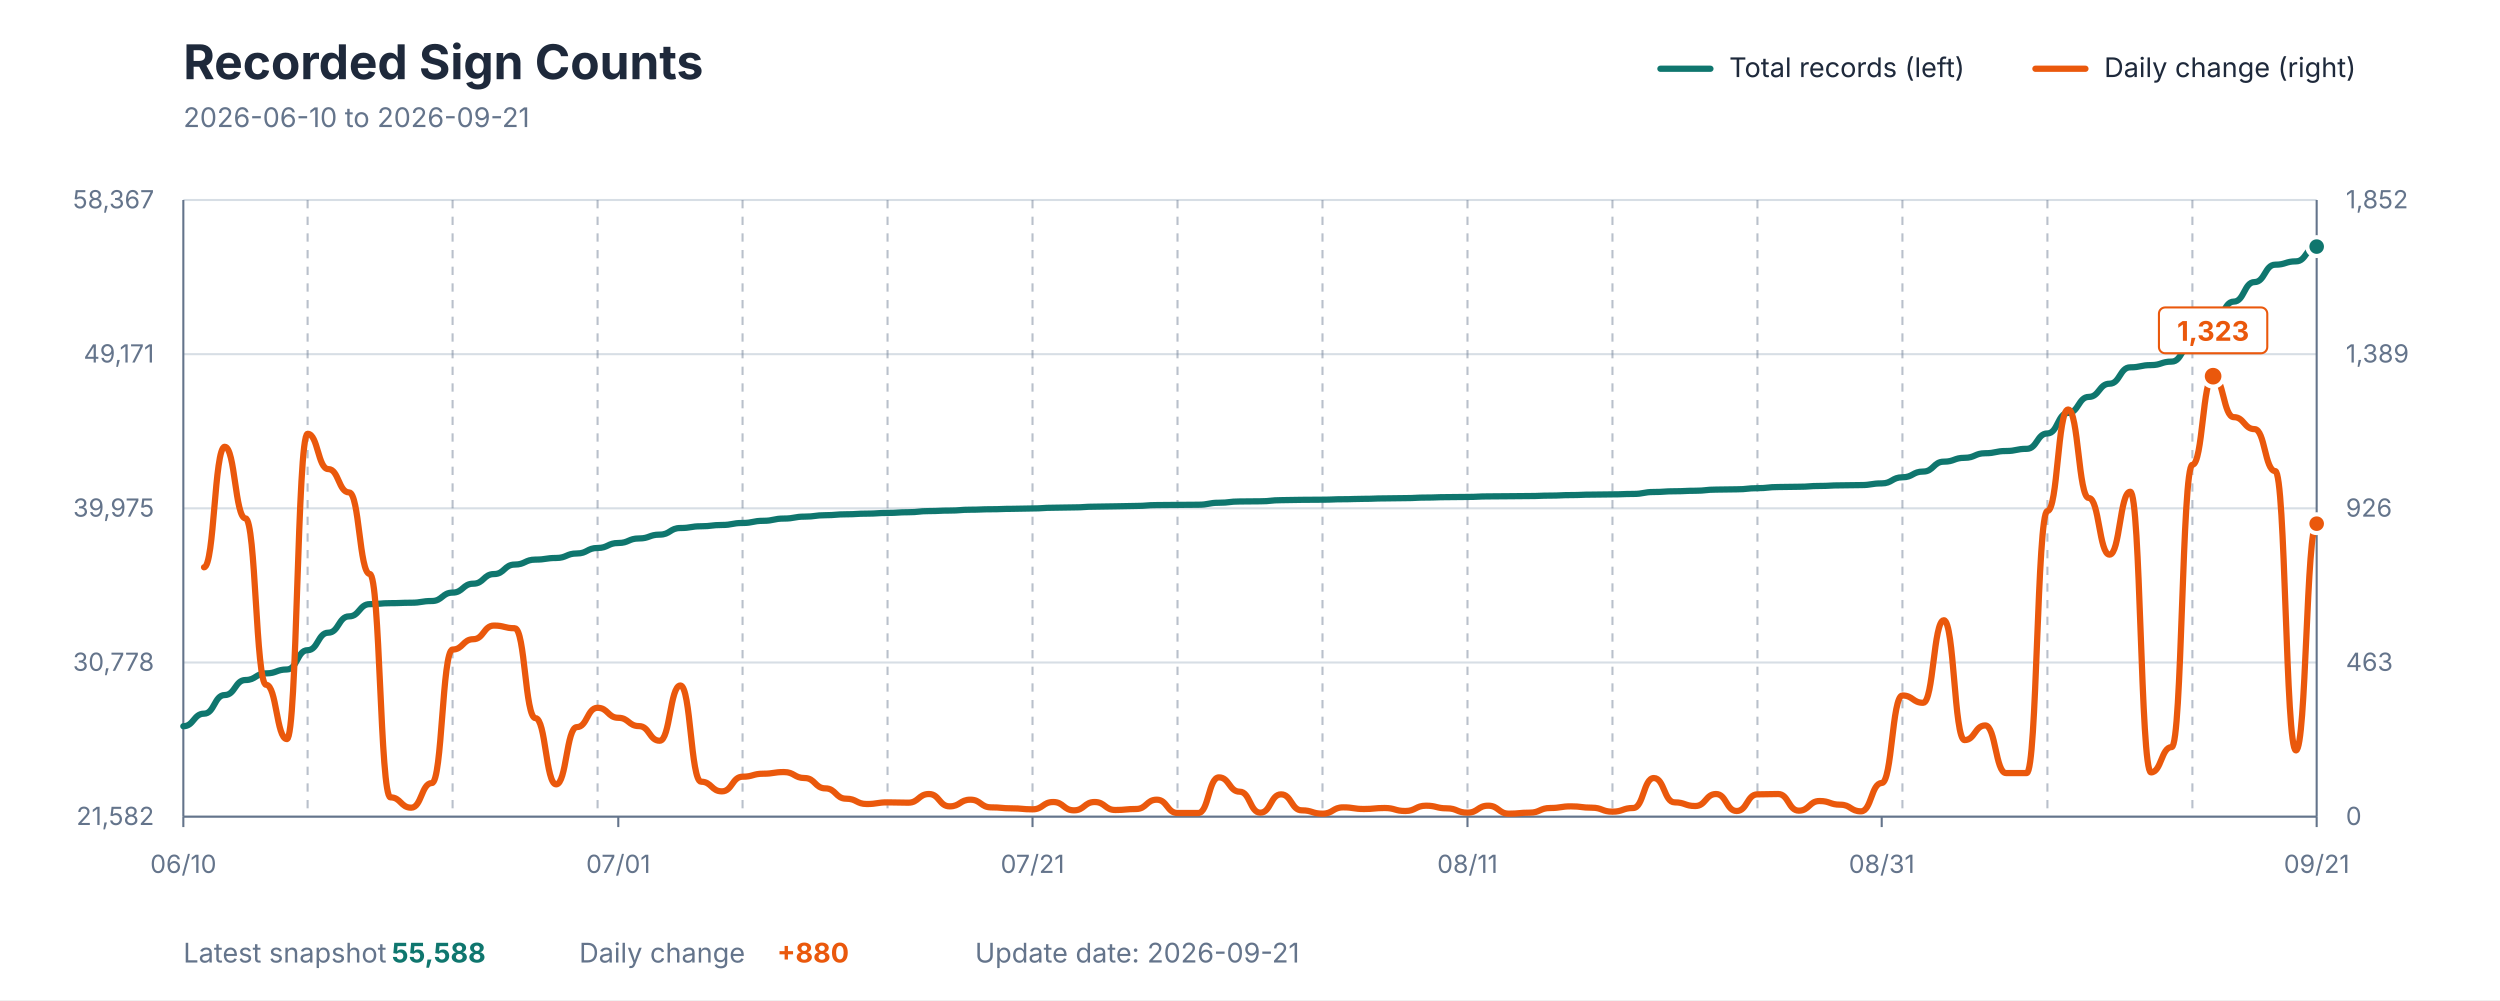
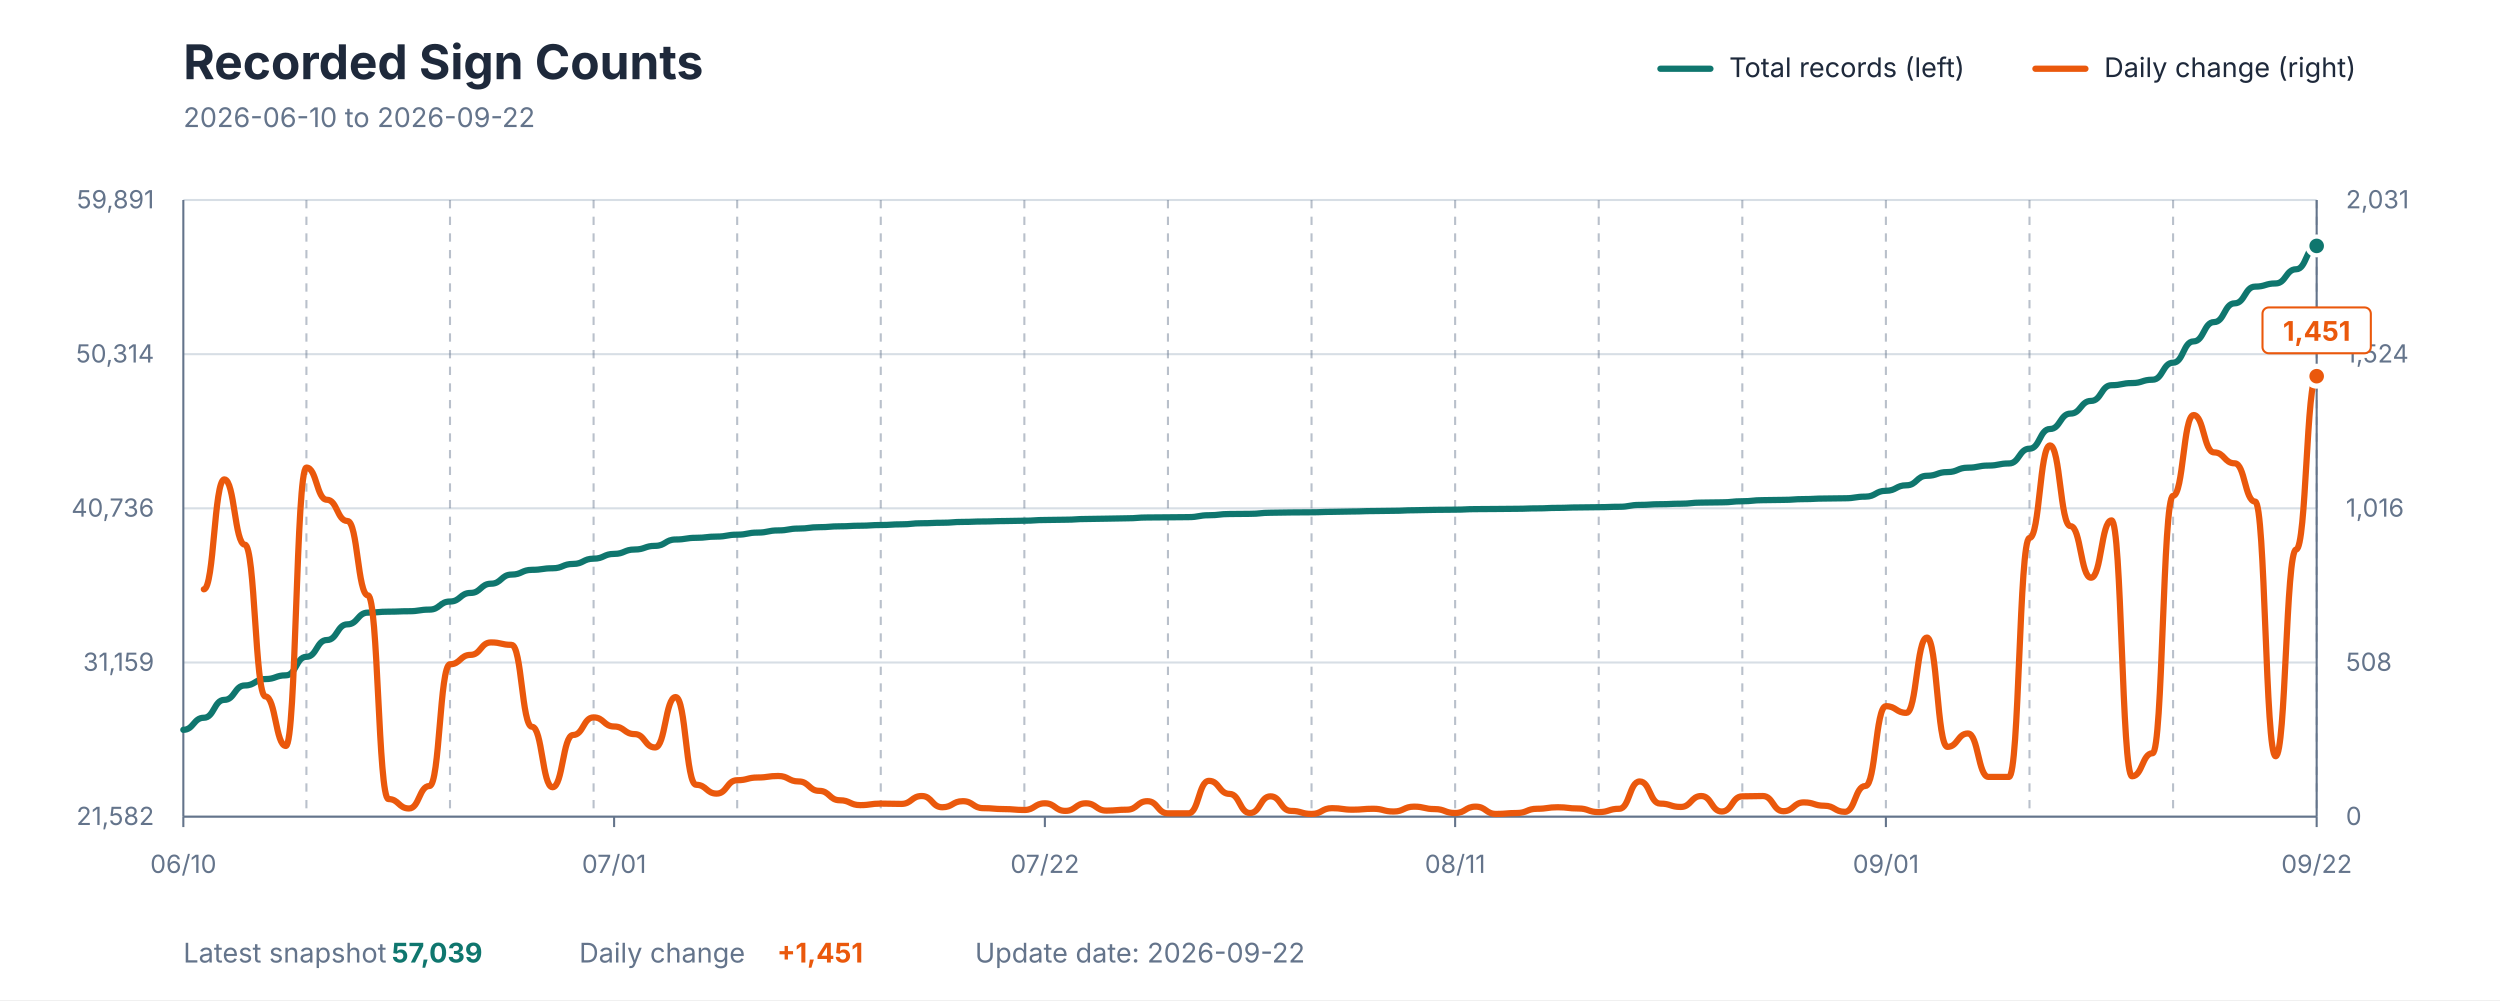
<svg xmlns="http://www.w3.org/2000/svg" viewBox="0 0 1200 480" role="img" aria-labelledby="title description">
  <style>
    text { font-family: -apple-system, BlinkMacSystemFont, "Segoe UI", sans-serif; }
    .title { fill: #1E293B; font-size: 23px; font-weight: 700; }
    .subtitle { fill: #64748B; font-size: 13px; }
    .axis-label { fill: #64748B; font-size: 12px; }
    .grid { stroke: #D7DEE5; stroke-width: 1; }
    .week { stroke: #64748B; stroke-width: 1; stroke-dasharray: 4 4; opacity: 0.45; }
    .axis { stroke: #64748B; stroke-width: 1; }
    .legend { fill: #1E293B; font-size: 13px; }
    .value { font-size: 13px; font-weight: 700; }
  </style>
  <rect width="1200" height="480" fill="#FFFFFF" />
  <text x="88" y="38" class="title">Recorded Sign Counts</text>
-   <text x="88" y="61" class="subtitle">2026-06-10 to 2026-09-21</text>
+   <text x="88" y="61" class="subtitle">2026-06-10 to 2026-09-22</text>
  <line x1="797" y1="33" x2="821" y2="33" stroke="#0F766E" stroke-width="3" stroke-linecap="round" />
  <text x="830" y="37" class="legend">Total records (left)</text>
  <line x1="977" y1="33" x2="1001" y2="33" stroke="#EA580C" stroke-width="3" stroke-linecap="round" />
  <text x="1010" y="37" class="legend">Daily change (right)</text>
  <line x1="88" y1="392" x2="1112" y2="392" class="grid" />
  <line x1="88" y1="318" x2="1112" y2="318" class="grid" />
  <line x1="88" y1="244" x2="1112" y2="244" class="grid" />
  <line x1="88" y1="170" x2="1112" y2="170" class="grid" />
  <line x1="88" y1="96" x2="1112" y2="96" class="grid" />
-   <line x1="147.65" y1="96" x2="147.65" y2="392" class="week" />
-   <line x1="217.243" y1="96" x2="217.243" y2="392" class="week" />
-   <line x1="286.835" y1="96" x2="286.835" y2="392" class="week" />
-   <line x1="356.427" y1="96" x2="356.427" y2="392" class="week" />
-   <line x1="426.019" y1="96" x2="426.019" y2="392" class="week" />
-   <line x1="495.612" y1="96" x2="495.612" y2="392" class="week" />
-   <line x1="565.204" y1="96" x2="565.204" y2="392" class="week" />
-   <line x1="634.796" y1="96" x2="634.796" y2="392" class="week" />
-   <line x1="704.388" y1="96" x2="704.388" y2="392" class="week" />
-   <line x1="773.981" y1="96" x2="773.981" y2="392" class="week" />
-   <line x1="843.573" y1="96" x2="843.573" y2="392" class="week" />
-   <line x1="913.165" y1="96" x2="913.165" y2="392" class="week" />
-   <line x1="982.757" y1="96" x2="982.757" y2="392" class="week" />
-   <line x1="1052.35" y1="96" x2="1052.35" y2="392" class="week" />
+   <line x1="147.077" y1="96" x2="147.077" y2="392" class="week" />
+   <line x1="216" y1="96" x2="216" y2="392" class="week" />
+   <line x1="284.923" y1="96" x2="284.923" y2="392" class="week" />
+   <line x1="353.846" y1="96" x2="353.846" y2="392" class="week" />
+   <line x1="422.769" y1="96" x2="422.769" y2="392" class="week" />
+   <line x1="491.692" y1="96" x2="491.692" y2="392" class="week" />
+   <line x1="560.615" y1="96" x2="560.615" y2="392" class="week" />
+   <line x1="629.538" y1="96" x2="629.538" y2="392" class="week" />
+   <line x1="698.462" y1="96" x2="698.462" y2="392" class="week" />
+   <line x1="767.385" y1="96" x2="767.385" y2="392" class="week" />
+   <line x1="836.308" y1="96" x2="836.308" y2="392" class="week" />
+   <line x1="905.231" y1="96" x2="905.231" y2="392" class="week" />
+   <line x1="974.154" y1="96" x2="974.154" y2="392" class="week" />
+   <line x1="1043.077" y1="96" x2="1043.077" y2="392" class="week" />
+   <line x1="1112" y1="96" x2="1112" y2="392" class="week" />
  <line x1="88" y1="96" x2="88" y2="392" class="axis" />
  <line x1="1112" y1="96" x2="1112" y2="392" class="axis" />
  <line x1="88" y1="392" x2="1112" y2="392" class="axis" />
  <text x="74" y="396" text-anchor="end" class="axis-label">21,582</text>
-   <text x="74" y="322" text-anchor="end" class="axis-label">30,778</text>
-   <text x="74" y="248" text-anchor="end" class="axis-label">39,975</text>
-   <text x="74" y="174" text-anchor="end" class="axis-label">49,171</text>
-   <text x="74" y="100" text-anchor="end" class="axis-label">58,367</text>
+   <text x="74" y="322" text-anchor="end" class="axis-label">31,159</text>
+   <text x="74" y="248" text-anchor="end" class="axis-label">40,736</text>
+   <text x="74" y="174" text-anchor="end" class="axis-label">50,314</text>
+   <text x="74" y="100" text-anchor="end" class="axis-label">59,891</text>
  <text x="1126" y="396" text-anchor="start" class="axis-label">0</text>
-   <text x="1126" y="322" text-anchor="start" class="axis-label">463</text>
-   <text x="1126" y="248" text-anchor="start" class="axis-label">926</text>
-   <text x="1126" y="174" text-anchor="start" class="axis-label">1,389</text>
-   <text x="1126" y="100" text-anchor="start" class="axis-label">1,852</text>
+   <text x="1126" y="322" text-anchor="start" class="axis-label">508</text>
+   <text x="1126" y="248" text-anchor="start" class="axis-label">1,016</text>
+   <text x="1126" y="174" text-anchor="start" class="axis-label">1,524</text>
+   <text x="1126" y="100" text-anchor="start" class="axis-label">2,031</text>
  <line x1="88" y1="392" x2="88" y2="397" class="axis" />
  <text x="88" y="419" text-anchor="middle" class="axis-label">06/10</text>
-   <line x1="296.777" y1="392" x2="296.777" y2="397" class="axis" />
-   <text x="296.777" y="419" text-anchor="middle" class="axis-label">07/01</text>
-   <line x1="495.612" y1="392" x2="495.612" y2="397" class="axis" />
-   <text x="495.612" y="419" text-anchor="middle" class="axis-label">07/21</text>
-   <line x1="704.388" y1="392" x2="704.388" y2="397" class="axis" />
-   <text x="704.388" y="419" text-anchor="middle" class="axis-label">08/11</text>
-   <line x1="903.223" y1="392" x2="903.223" y2="397" class="axis" />
-   <text x="903.223" y="419" text-anchor="middle" class="axis-label">08/31</text>
+   <line x1="294.769" y1="392" x2="294.769" y2="397" class="axis" />
+   <text x="294.769" y="419" text-anchor="middle" class="axis-label">07/01</text>
+   <line x1="501.538" y1="392" x2="501.538" y2="397" class="axis" />
+   <text x="501.538" y="419" text-anchor="middle" class="axis-label">07/22</text>
+   <line x1="698.462" y1="392" x2="698.462" y2="397" class="axis" />
+   <text x="698.462" y="419" text-anchor="middle" class="axis-label">08/11</text>
+   <line x1="905.231" y1="392" x2="905.231" y2="397" class="axis" />
+   <text x="905.231" y="419" text-anchor="middle" class="axis-label">09/01</text>
  <line x1="1112" y1="392" x2="1112" y2="397" class="axis" />
-   <text x="1112" y="419" text-anchor="middle" class="axis-label">09/21</text>
-   <path d="M 88.00 348.59 C 92.97 348.59, 92.97 342.56, 97.94 342.56 C 102.91 342.56, 102.91 333.62, 107.88 333.62 C 112.85 333.62, 112.85 326.41, 117.83 326.41 C 122.80 326.41, 122.80 323.22, 127.77 323.22 C 132.74 323.22, 132.74 321.35, 137.71 321.35 C 142.68 321.35, 142.68 312.09, 147.65 312.09 C 152.62 312.09, 152.62 303.69, 157.59 303.69 C 162.56 303.69, 162.56 295.86, 167.53 295.86 C 172.50 295.86, 172.50 289.99, 177.48 289.99 C 182.45 289.99, 182.45 289.52, 187.42 289.52 C 192.39 289.52, 192.39 289.31, 197.36 289.31 C 202.33 289.31, 202.33 288.49, 207.30 288.49 C 212.27 288.49, 212.27 284.45, 217.24 284.45 C 222.21 284.45, 222.21 280.17, 227.18 280.17 C 232.16 280.17, 232.16 275.55, 237.13 275.55 C 242.10 275.55, 242.10 270.99, 247.07 270.99 C 252.04 270.99, 252.04 268.61, 257.01 268.61 C 261.98 268.61, 261.98 267.83, 266.95 267.83 C 271.92 267.83, 271.92 265.67, 276.89 265.67 C 281.86 265.67, 281.86 263.03, 286.83 263.03 C 291.81 263.03, 291.81 260.64, 296.78 260.64 C 301.75 260.64, 301.75 258.46, 306.72 258.46 C 311.69 258.46, 311.69 256.62, 316.66 256.62 C 321.63 256.62, 321.63 253.45, 326.60 253.45 C 331.57 253.45, 331.57 252.61, 336.54 252.61 C 341.51 252.61, 341.51 251.99, 346.49 251.99 C 351.46 251.99, 351.46 251.03, 356.43 251.03 C 361.40 251.03, 361.40 249.99, 366.37 249.99 C 371.34 249.99, 371.34 248.91, 376.31 248.91 C 381.28 248.91, 381.28 247.98, 386.25 247.98 C 391.22 247.98, 391.22 247.30, 396.19 247.30 C 401.17 247.30, 401.17 246.86, 406.14 246.86 C 411.11 246.86, 411.11 246.55, 416.08 246.55 C 421.05 246.55, 421.05 246.21, 426.02 246.21 C 430.99 246.21, 430.99 245.87, 435.96 245.87 C 440.93 245.87, 440.93 245.32, 445.90 245.32 C 450.87 245.32, 450.87 245.07, 455.84 245.07 C 460.82 245.07, 460.82 244.66, 465.79 244.66 C 470.76 244.66, 470.76 244.44, 475.73 244.44 C 480.70 244.44, 480.70 244.24, 485.67 244.24 C 490.64 244.24, 490.64 244.06, 495.61 244.06 C 500.58 244.06, 500.58 243.71, 505.55 243.71 C 510.52 243.71, 510.52 243.55, 515.50 243.55 C 520.47 243.55, 520.47 243.20, 525.44 243.20 C 530.41 243.20, 530.41 243.04, 535.38 243.04 C 540.35 243.04, 540.35 242.85, 545.32 242.85 C 550.29 242.85, 550.29 242.44, 555.26 242.44 C 560.23 242.44, 560.23 242.35, 565.20 242.35 C 570.17 242.35, 570.17 242.27, 575.15 242.27 C 580.12 242.27, 580.12 241.32, 585.09 241.32 C 590.06 241.32, 590.06 240.71, 595.03 240.71 C 600.00 240.71, 600.00 240.62, 604.97 240.62 C 609.94 240.62, 609.94 240.08, 614.91 240.08 C 619.88 240.08, 619.88 239.92, 624.85 239.92 C 629.83 239.92, 629.83 239.85, 634.80 239.85 C 639.77 239.85, 639.77 239.63, 644.74 239.63 C 649.71 239.63, 649.71 239.44, 654.68 239.44 C 659.65 239.44, 659.65 239.23, 664.62 239.23 C 669.59 239.23, 669.59 239.10, 674.56 239.10 C 679.53 239.10, 679.53 238.83, 684.50 238.83 C 689.48 238.83, 689.48 238.63, 694.45 238.63 C 699.42 238.63, 699.42 238.53, 704.39 238.53 C 709.36 238.53, 709.36 238.27, 714.33 238.27 C 719.30 238.27, 719.30 238.19, 724.27 238.19 C 729.24 238.19, 729.24 238.10, 734.21 238.10 C 739.18 238.10, 739.18 237.89, 744.16 237.89 C 749.13 237.89, 749.13 237.64, 754.10 237.64 C 759.07 237.64, 759.07 237.42, 764.04 237.42 C 769.01 237.42, 769.01 237.30, 773.98 237.30 C 778.95 237.30, 778.95 237.09, 783.92 237.09 C 788.89 237.09, 788.89 236.16, 793.86 236.16 C 798.83 236.16, 798.83 235.81, 803.81 235.81 C 808.78 235.81, 808.78 235.56, 813.75 235.56 C 818.72 235.56, 818.72 235.01, 823.69 235.01 C 828.66 235.01, 828.66 234.87, 833.63 234.87 C 838.60 234.87, 838.60 234.33, 843.57 234.33 C 848.54 234.33, 848.54 233.78, 853.51 233.78 C 858.49 233.78, 858.49 233.64, 863.46 233.64 C 868.43 233.64, 868.43 233.26, 873.40 233.26 C 878.37 233.26, 878.37 232.97, 883.34 232.97 C 888.31 232.97, 888.31 232.84, 893.28 232.84 C 898.25 232.84, 898.25 232.03, 903.22 232.03 C 908.19 232.03, 908.19 229.10, 913.17 229.10 C 918.14 229.10, 918.14 226.35, 923.11 226.35 C 928.08 226.35, 928.08 221.60, 933.05 221.60 C 938.02 221.60, 938.02 219.75, 942.99 219.75 C 947.96 219.75, 947.96 217.55, 952.93 217.55 C 957.90 217.55, 957.90 216.49, 962.87 216.49 C 967.84 216.49, 967.84 215.44, 972.82 215.44 C 977.79 215.44, 977.79 208.05, 982.76 208.05 C 987.73 208.05, 987.73 198.21, 992.70 198.21 C 997.67 198.21, 997.67 190.51, 1002.64 190.51 C 1007.61 190.51, 1007.61 184.18, 1012.58 184.18 C 1017.55 184.18, 1017.55 176.32, 1022.52 176.32 C 1027.50 176.32, 1027.50 175.25, 1032.47 175.25 C 1037.44 175.25, 1037.44 173.57, 1042.41 173.57 C 1047.38 173.57, 1047.38 165.07, 1052.35 165.07 C 1057.32 165.07, 1057.32 154.42, 1062.29 154.42 C 1067.26 154.42, 1067.26 144.77, 1072.23 144.77 C 1077.20 144.77, 1077.20 135.40, 1082.17 135.40 C 1087.15 135.40, 1087.15 127.05, 1092.12 127.05 C 1097.09 127.05, 1097.09 125.45, 1102.06 125.45 C 1107.03 125.45, 1107.03 118.36, 1112.00 118.36" fill="none" stroke="#0F766E" stroke-width="3" stroke-linecap="round" stroke-linejoin="round" />
-   <path d="M 97.94 272.30 C 102.91 272.30, 102.91 214.45, 107.88 214.45 C 112.85 214.45, 112.85 248.81, 117.83 248.81 C 122.80 248.81, 122.80 328.72, 127.77 328.72 C 132.74 328.72, 132.74 354.76, 137.71 354.76 C 142.68 354.76, 142.68 208.22, 147.65 208.22 C 152.62 208.22, 152.62 225.16, 157.59 225.16 C 162.56 225.16, 162.56 236.35, 167.53 236.35 C 172.50 236.35, 172.50 275.50, 177.48 275.50 C 182.45 275.50, 182.45 382.73, 187.42 382.73 C 192.39 382.73, 192.39 387.69, 197.36 387.69 C 202.33 387.69, 202.33 375.86, 207.30 375.86 C 212.27 375.86, 212.27 311.78, 217.24 311.78 C 222.21 311.78, 222.21 306.82, 227.18 306.82 C 232.16 306.82, 232.16 300.27, 237.13 300.27 C 242.10 300.27, 242.10 301.55, 247.07 301.55 C 252.04 301.55, 252.04 344.70, 257.01 344.70 C 261.98 344.70, 261.98 376.50, 266.95 376.50 C 271.92 376.50, 271.92 349.01, 276.89 349.01 C 281.86 349.01, 281.86 339.74, 286.83 339.74 C 291.81 339.74, 291.81 344.54, 296.78 344.54 C 301.75 344.54, 301.75 348.53, 306.72 348.53 C 311.69 348.53, 311.69 355.56, 316.66 355.56 C 321.63 355.56, 321.63 329.03, 326.60 329.03 C 331.57 329.03, 331.57 375.22, 336.54 375.22 C 341.51 375.22, 341.51 379.85, 346.49 379.85 C 351.46 379.85, 351.46 372.82, 356.43 372.82 C 361.40 372.82, 361.40 371.38, 366.37 371.38 C 371.34 371.38, 371.34 370.59, 376.31 370.59 C 381.28 370.59, 381.28 373.46, 386.25 373.46 C 391.22 373.46, 391.22 378.42, 396.19 378.42 C 401.17 378.42, 401.17 383.37, 406.14 383.37 C 411.11 383.37, 411.11 385.93, 416.08 385.93 C 421.05 385.93, 421.05 385.13, 426.02 385.13 C 430.99 385.13, 430.99 385.29, 435.96 385.29 C 440.93 385.29, 440.93 381.13, 445.90 381.13 C 450.87 381.13, 450.87 387.05, 455.84 387.05 C 460.82 387.05, 460.82 383.85, 465.79 383.85 C 470.76 383.85, 470.76 387.53, 475.73 387.53 C 480.70 387.53, 480.70 388.00, 485.67 388.00 C 490.64 388.00, 490.64 388.48, 495.61 388.48 C 500.58 388.48, 500.58 384.97, 505.55 384.97 C 510.52 384.97, 510.52 388.96, 515.50 388.96 C 520.47 388.96, 520.47 384.97, 525.44 384.97 C 530.41 384.97, 530.41 388.80, 535.38 388.80 C 540.35 388.80, 540.35 388.32, 545.32 388.32 C 550.29 388.32, 550.29 383.85, 555.26 383.85 C 560.23 383.85, 560.23 390.24, 565.20 390.24 C 570.17 390.24, 570.17 390.24, 575.15 390.24 C 580.12 390.24, 580.12 373.14, 585.09 373.14 C 590.06 373.14, 590.06 380.01, 595.03 380.01 C 600.00 380.01, 600.00 390.08, 604.97 390.08 C 609.94 390.08, 609.94 381.29, 614.91 381.29 C 619.88 381.29, 619.88 388.96, 624.85 388.96 C 629.83 388.96, 629.83 390.56, 634.80 390.56 C 639.77 390.56, 639.77 387.53, 644.74 387.53 C 649.71 387.53, 649.71 388.32, 654.68 388.32 C 659.65 388.32, 659.65 387.84, 664.62 387.84 C 669.59 387.84, 669.59 389.28, 674.56 389.28 C 679.53 389.28, 679.53 386.73, 684.50 386.73 C 689.48 386.73, 689.48 388.00, 694.45 388.00 C 699.42 388.00, 699.42 390.08, 704.39 390.08 C 709.36 390.08, 709.36 386.73, 714.33 386.73 C 719.30 386.73, 719.30 390.56, 724.27 390.56 C 729.24 390.56, 729.24 390.08, 734.21 390.08 C 739.18 390.08, 739.18 387.84, 744.16 387.84 C 749.13 387.84, 749.13 387.05, 754.10 387.05 C 759.07 387.05, 759.07 387.69, 764.04 387.69 C 769.01 387.69, 769.01 389.60, 773.98 389.60 C 778.95 389.60, 778.95 387.84, 783.92 387.84 C 788.89 387.84, 788.89 373.46, 793.86 373.46 C 798.83 373.46, 798.83 385.13, 803.81 385.13 C 808.78 385.13, 808.78 386.89, 813.75 386.89 C 818.72 386.89, 818.72 381.13, 823.69 381.13 C 828.66 381.13, 828.66 389.28, 833.63 389.28 C 838.60 389.28, 838.60 381.29, 843.57 381.29 C 848.54 381.29, 848.54 381.13, 853.51 381.13 C 858.49 381.13, 858.49 389.12, 863.46 389.12 C 868.43 389.12, 868.43 384.49, 873.40 384.49 C 878.37 384.49, 878.37 386.25, 883.34 386.25 C 888.31 386.25, 888.31 389.44, 893.28 389.44 C 898.25 389.44, 898.25 375.86, 903.22 375.86 C 908.19 375.86, 908.19 333.83, 913.17 333.83 C 918.14 333.83, 918.14 337.34, 923.11 337.34 C 928.08 337.34, 928.08 297.71, 933.05 297.71 C 938.02 297.71, 938.02 355.24, 942.99 355.24 C 947.96 355.24, 947.96 348.21, 952.93 348.21 C 957.90 348.21, 957.90 371.06, 962.87 371.06 C 967.84 371.06, 967.84 371.06, 972.82 371.06 C 977.79 371.06, 977.79 245.29, 982.76 245.29 C 987.73 245.29, 987.73 196.55, 992.70 196.55 C 997.67 196.55, 997.67 239.06, 1002.64 239.06 C 1007.61 239.06, 1007.61 266.23, 1012.58 266.23 C 1017.55 266.23, 1017.55 236.03, 1022.52 236.03 C 1027.50 236.03, 1027.50 370.75, 1032.47 370.75 C 1037.44 370.75, 1037.44 358.60, 1042.41 358.60 C 1047.38 358.60, 1047.38 223.08, 1052.35 223.08 C 1057.32 223.08, 1057.32 180.57, 1062.29 180.57 C 1067.26 180.57, 1067.26 200.23, 1072.23 200.23 C 1077.20 200.23, 1077.20 205.98, 1082.17 205.98 C 1087.15 205.98, 1087.15 226.12, 1092.12 226.12 C 1097.09 226.12, 1097.09 360.20, 1102.06 360.20 C 1107.03 360.20, 1107.03 251.37, 1112.00 251.37" fill="none" stroke="#EA580C" stroke-width="3" stroke-linecap="round" stroke-linejoin="round" />
-   <circle cx="1062.291" cy="180.571" r="5" fill="#EA580C" stroke="#FFFFFF" stroke-width="2" />
-   <rect x="1036.291" y="147.571" width="52" height="22" rx="3" fill="#FFFFFF" stroke="#EA580C" stroke-width="1" />
-   <text x="1062.291" y="163.571" text-anchor="middle" class="value" fill="#EA580C">1,323</text>
-   <circle cx="1112" cy="118.365" r="4.5" fill="#0F766E" stroke="#FFFFFF" stroke-width="2" />
-   <circle cx="1112" cy="251.367" r="4.5" fill="#EA580C" stroke="#FFFFFF" stroke-width="2" />
+   <text x="1112" y="419" text-anchor="middle" class="axis-label">09/22</text>
+   <path d="M 88.00 350.31 C 92.92 350.31, 92.92 344.52, 97.85 344.52 C 102.77 344.52, 102.77 335.94, 107.69 335.94 C 112.62 335.94, 112.62 329.02, 117.54 329.02 C 122.46 329.02, 122.46 325.96, 127.38 325.96 C 132.31 325.96, 132.31 324.16, 137.23 324.16 C 142.15 324.16, 142.15 315.27, 147.08 315.27 C 152.00 315.27, 152.00 307.21, 156.92 307.21 C 161.85 307.21, 161.85 299.68, 166.77 299.68 C 171.69 299.68, 171.69 294.05, 176.62 294.05 C 181.54 294.05, 181.54 293.60, 186.46 293.60 C 191.38 293.60, 191.38 293.39, 196.31 293.39 C 201.23 293.39, 201.23 292.61, 206.15 292.61 C 211.08 292.61, 211.08 288.73, 216.00 288.73 C 220.92 288.73, 220.92 284.61, 225.85 284.61 C 230.77 284.61, 230.77 280.18, 235.69 280.18 C 240.62 280.18, 240.62 275.80, 245.54 275.80 C 250.46 275.80, 250.46 273.52, 255.38 273.52 C 260.31 273.52, 260.31 272.77, 265.23 272.77 C 270.15 272.77, 270.15 270.69, 275.08 270.69 C 280.00 270.69, 280.00 268.16, 284.92 268.16 C 289.85 268.16, 289.85 265.87, 294.77 265.87 C 299.69 265.87, 299.69 263.77, 304.62 263.77 C 309.54 263.77, 309.54 262.01, 314.46 262.01 C 319.38 262.01, 319.38 258.96, 324.31 258.96 C 329.23 258.96, 329.23 258.15, 334.15 258.15 C 339.08 258.15, 339.08 257.56, 344.00 257.56 C 348.92 257.56, 348.92 256.64, 353.85 256.64 C 358.77 256.64, 358.77 255.64, 363.69 255.64 C 368.62 255.64, 368.62 254.60, 373.54 254.60 C 378.46 254.60, 378.46 253.71, 383.38 253.71 C 388.31 253.71, 388.31 253.05, 393.23 253.05 C 398.15 253.05, 398.15 252.63, 403.08 252.63 C 408.00 252.63, 408.00 252.34, 412.92 252.34 C 417.85 252.34, 417.85 252.01, 422.77 252.01 C 427.69 252.01, 427.69 251.68, 432.62 251.68 C 437.54 251.68, 437.54 251.16, 442.46 251.16 C 447.38 251.16, 447.38 250.92, 452.31 250.92 C 457.23 250.92, 457.23 250.52, 462.15 250.52 C 467.08 250.52, 467.08 250.31, 472.00 250.31 C 476.92 250.31, 476.92 250.11, 481.85 250.11 C 486.77 250.11, 486.77 249.94, 491.69 249.94 C 496.62 249.94, 496.62 249.60, 501.54 249.60 C 506.46 249.60, 506.46 249.46, 511.38 249.46 C 516.31 249.46, 516.31 249.12, 521.23 249.12 C 526.15 249.12, 526.15 248.96, 531.08 248.96 C 536.00 248.96, 536.00 248.78, 540.92 248.78 C 545.85 248.78, 545.85 248.39, 550.77 248.39 C 555.69 248.39, 555.69 248.31, 560.62 248.31 C 565.54 248.31, 565.54 248.22, 570.46 248.22 C 575.38 248.22, 575.38 247.31, 580.31 247.31 C 585.23 247.31, 585.23 246.73, 590.15 246.73 C 595.08 246.73, 595.08 246.64, 600.00 246.64 C 604.92 246.64, 604.92 246.12, 609.85 246.12 C 614.77 246.12, 614.77 245.97, 619.69 245.97 C 624.62 245.97, 624.62 245.90, 629.54 245.90 C 634.46 245.90, 634.46 245.69, 639.38 245.69 C 644.31 245.69, 644.31 245.51, 649.23 245.51 C 654.15 245.51, 654.15 245.31, 659.08 245.31 C 664.00 245.31, 664.00 245.18, 668.92 245.18 C 673.85 245.18, 673.85 244.92, 678.77 244.92 C 683.69 244.92, 683.69 244.73, 688.62 244.73 C 693.54 244.73, 693.54 244.64, 698.46 244.64 C 703.38 244.64, 703.38 244.38, 708.31 244.38 C 713.23 244.38, 713.23 244.31, 718.15 244.31 C 723.08 244.31, 723.08 244.22, 728.00 244.22 C 732.92 244.22, 732.92 244.02, 737.85 244.02 C 742.77 244.02, 742.77 243.78, 747.69 243.78 C 752.62 243.78, 752.62 243.57, 757.54 243.57 C 762.46 243.57, 762.46 243.45, 767.38 243.45 C 772.31 243.45, 772.31 243.25, 777.23 243.25 C 782.15 243.25, 782.15 242.36, 787.08 242.36 C 792.00 242.36, 792.00 242.02, 796.92 242.02 C 801.85 242.02, 801.85 241.78, 806.77 241.78 C 811.69 241.78, 811.69 241.25, 816.62 241.25 C 821.54 241.25, 821.54 241.12, 826.46 241.12 C 831.38 241.12, 831.38 240.60, 836.31 240.60 C 841.23 240.60, 841.23 240.08, 846.15 240.08 C 851.08 240.08, 851.08 239.94, 856.00 239.94 C 860.92 239.94, 860.92 239.57, 865.85 239.57 C 870.77 239.57, 870.77 239.30, 875.69 239.30 C 880.62 239.30, 880.62 239.17, 885.54 239.17 C 890.46 239.17, 890.46 238.39, 895.38 238.39 C 900.31 238.39, 900.31 235.58, 905.23 235.58 C 910.15 235.58, 910.15 232.94, 915.08 232.94 C 920.00 232.94, 920.00 228.38, 924.92 228.38 C 929.85 228.38, 929.85 226.60, 934.77 226.60 C 939.69 226.60, 939.69 224.48, 944.62 224.48 C 949.54 224.48, 949.54 223.47, 954.46 223.47 C 959.38 223.47, 959.38 222.46, 964.31 222.46 C 969.23 222.46, 969.23 215.37, 974.15 215.37 C 979.08 215.37, 979.08 205.92, 984.00 205.92 C 988.92 205.92, 988.92 198.52, 993.85 198.52 C 998.77 198.52, 998.77 192.44, 1003.69 192.44 C 1008.62 192.44, 1008.62 184.90, 1013.54 184.90 C 1018.46 184.90, 1018.46 183.87, 1023.38 183.87 C 1028.31 183.87, 1028.31 182.26, 1033.23 182.26 C 1038.15 182.26, 1038.15 174.09, 1043.08 174.09 C 1048.00 174.09, 1048.00 163.87, 1052.92 163.87 C 1057.85 163.87, 1057.85 154.60, 1062.77 154.60 C 1067.69 154.60, 1067.69 145.60, 1072.62 145.60 C 1077.54 145.60, 1077.54 137.58, 1082.46 137.58 C 1087.38 137.58, 1087.38 136.05, 1092.31 136.05 C 1097.23 136.05, 1097.23 129.25, 1102.15 129.25 C 1107.08 129.25, 1107.08 118.04, 1112.00 118.04" fill="none" stroke="#0F766E" stroke-width="3" stroke-linecap="round" stroke-linejoin="round" />
+   <path d="M 97.85 282.86 C 102.77 282.86, 102.77 230.11, 107.69 230.11 C 112.62 230.11, 112.62 261.44, 117.54 261.44 C 122.46 261.44, 122.46 334.30, 127.38 334.30 C 132.31 334.30, 132.31 358.05, 137.23 358.05 C 142.15 358.05, 142.15 224.43, 147.08 224.43 C 152.00 224.43, 152.00 239.88, 156.92 239.88 C 161.85 239.88, 161.85 250.08, 166.77 250.08 C 171.69 250.08, 171.69 285.78, 176.62 285.78 C 181.54 285.78, 181.54 383.55, 186.46 383.55 C 191.38 383.55, 191.38 388.07, 196.31 388.07 C 201.23 388.07, 201.23 377.28, 206.15 377.28 C 211.08 377.28, 211.08 318.85, 216.00 318.85 C 220.92 318.85, 220.92 314.34, 225.85 314.34 C 230.77 314.34, 230.77 308.36, 235.69 308.36 C 240.62 308.36, 240.62 309.53, 245.54 309.53 C 250.46 309.53, 250.46 348.87, 255.38 348.87 C 260.31 348.87, 260.31 377.87, 265.23 377.87 C 270.15 377.87, 270.15 352.80, 275.08 352.80 C 280.00 352.80, 280.00 344.35, 284.92 344.35 C 289.85 344.35, 289.85 348.72, 294.77 348.72 C 299.69 348.72, 299.69 352.37, 304.62 352.37 C 309.54 352.37, 309.54 358.78, 314.46 358.78 C 319.38 358.78, 319.38 334.59, 324.31 334.59 C 329.23 334.59, 329.23 376.70, 334.15 376.70 C 339.08 376.70, 339.08 380.93, 344.00 380.93 C 348.92 380.93, 348.92 374.51, 353.85 374.51 C 358.77 374.51, 358.77 373.20, 363.69 373.20 C 368.62 373.20, 368.62 372.47, 373.54 372.47 C 378.46 372.47, 378.46 375.10, 383.38 375.10 C 388.31 375.10, 388.31 379.61, 393.23 379.61 C 398.15 379.61, 398.15 384.13, 403.08 384.13 C 408.00 384.13, 408.00 386.46, 412.92 386.46 C 417.85 386.46, 417.85 385.73, 422.77 385.73 C 427.69 385.73, 427.69 385.88, 432.62 385.88 C 437.54 385.88, 437.54 382.09, 442.46 382.09 C 447.38 382.09, 447.38 387.48, 452.31 387.48 C 457.23 387.48, 457.23 384.57, 462.15 384.57 C 467.08 384.57, 467.08 387.92, 472.00 387.92 C 476.92 387.92, 476.92 388.36, 481.85 388.36 C 486.77 388.36, 486.77 388.79, 491.69 388.79 C 496.62 388.79, 496.62 385.59, 501.54 385.59 C 506.46 385.59, 506.46 389.23, 511.38 389.23 C 516.31 389.23, 516.31 385.59, 521.23 385.59 C 526.15 385.59, 526.15 389.09, 531.08 389.09 C 536.00 389.09, 536.00 388.65, 540.92 388.65 C 545.85 388.65, 545.85 384.57, 550.77 384.57 C 555.69 384.57, 555.69 390.40, 560.62 390.40 C 565.54 390.40, 565.54 390.40, 570.46 390.40 C 575.38 390.40, 575.38 374.81, 580.31 374.81 C 585.23 374.81, 585.23 381.07, 590.15 381.07 C 595.08 381.07, 595.08 390.25, 600.00 390.25 C 604.92 390.25, 604.92 382.24, 609.85 382.24 C 614.77 382.24, 614.77 389.23, 619.69 389.23 C 624.62 389.23, 624.62 390.69, 629.54 390.69 C 634.46 390.69, 634.46 387.92, 639.38 387.92 C 644.31 387.92, 644.31 388.65, 649.23 388.65 C 654.15 388.65, 654.15 388.21, 659.08 388.21 C 664.00 388.21, 664.00 389.52, 668.92 389.52 C 673.85 389.52, 673.85 387.19, 678.77 387.19 C 683.69 387.19, 683.69 388.36, 688.62 388.36 C 693.54 388.36, 693.54 390.25, 698.46 390.25 C 703.38 390.25, 703.38 387.19, 708.31 387.19 C 713.23 387.19, 713.23 390.69, 718.15 390.69 C 723.08 390.69, 723.08 390.25, 728.00 390.25 C 732.92 390.25, 732.92 388.21, 737.85 388.21 C 742.77 388.21, 742.77 387.48, 747.69 387.48 C 752.62 387.48, 752.62 388.07, 757.54 388.07 C 762.46 388.07, 762.46 389.81, 767.38 389.81 C 772.31 389.81, 772.31 388.21, 777.23 388.21 C 782.15 388.21, 782.15 375.10, 787.08 375.10 C 792.00 375.10, 792.00 385.73, 796.92 385.73 C 801.85 385.73, 801.85 387.34, 806.77 387.34 C 811.69 387.34, 811.69 382.09, 816.62 382.09 C 821.54 382.09, 821.54 389.52, 826.46 389.52 C 831.38 389.52, 831.38 382.24, 836.31 382.24 C 841.23 382.24, 841.23 382.09, 846.15 382.09 C 851.08 382.09, 851.08 389.38, 856.00 389.38 C 860.92 389.38, 860.92 385.15, 865.85 385.15 C 870.77 385.15, 870.77 386.75, 875.69 386.75 C 880.62 386.75, 880.62 389.67, 885.54 389.67 C 890.46 389.67, 890.46 377.28, 895.38 377.28 C 900.31 377.28, 900.31 338.96, 905.23 338.96 C 910.15 338.96, 910.15 342.17, 915.08 342.17 C 920.00 342.17, 920.00 306.03, 924.92 306.03 C 929.85 306.03, 929.85 358.49, 934.77 358.49 C 939.69 358.49, 939.69 352.07, 944.62 352.07 C 949.54 352.07, 949.54 372.91, 954.46 372.91 C 959.38 372.91, 959.38 372.91, 964.31 372.91 C 969.23 372.91, 969.23 258.24, 974.15 258.24 C 979.08 258.24, 979.08 213.79, 984.00 213.79 C 988.92 213.79, 988.92 252.55, 993.85 252.55 C 998.77 252.55, 998.77 277.32, 1003.69 277.32 C 1008.62 277.32, 1008.62 249.78, 1013.54 249.78 C 1018.46 249.78, 1018.46 372.62, 1023.38 372.62 C 1028.31 372.62, 1028.31 361.55, 1033.23 361.55 C 1038.15 361.55, 1038.15 237.98, 1043.08 237.98 C 1048.00 237.98, 1048.00 199.22, 1052.92 199.22 C 1057.85 199.22, 1057.85 217.15, 1062.77 217.15 C 1067.69 217.15, 1067.69 222.39, 1072.62 222.39 C 1077.54 222.39, 1077.54 240.75, 1082.46 240.75 C 1087.38 240.75, 1087.38 363.00, 1092.31 363.00 C 1097.23 363.00, 1097.23 263.77, 1102.15 263.77 C 1107.08 263.77, 1107.08 180.57, 1112.00 180.57" fill="none" stroke="#EA580C" stroke-width="3" stroke-linecap="round" stroke-linejoin="round" />
+   <circle cx="1112" cy="180.571" r="5" fill="#EA580C" stroke="#FFFFFF" stroke-width="2" />
+   <rect x="1086" y="147.571" width="52" height="22" rx="3" fill="#FFFFFF" stroke="#EA580C" stroke-width="1" />
+   <text x="1112" y="163.571" text-anchor="middle" class="value" fill="#EA580C">1,451</text>
+   <circle cx="1112" cy="118.036" r="4.5" fill="#0F766E" stroke="#FFFFFF" stroke-width="2" />
+   <circle cx="1112" cy="180.571" r="4.5" fill="#EA580C" stroke="#FFFFFF" stroke-width="2" />
  <text x="88" y="462" class="subtitle">Latest snapshot</text>
-   <text x="188" y="462" class="value" fill="#0F766E">55,588</text>
+   <text x="188" y="462" class="value" fill="#0F766E">57,039</text>
  <text x="278" y="462" class="subtitle">Daily change</text>
-   <text x="373" y="462" class="value" fill="#EA580C">+880</text>
-   <text x="468" y="462" class="subtitle">Update date: 2026-09-21</text>
+   <text x="373" y="462" class="value" fill="#EA580C">+1,451</text>
+   <text x="468" y="462" class="subtitle">Update date: 2026-09-22</text>
</svg>
